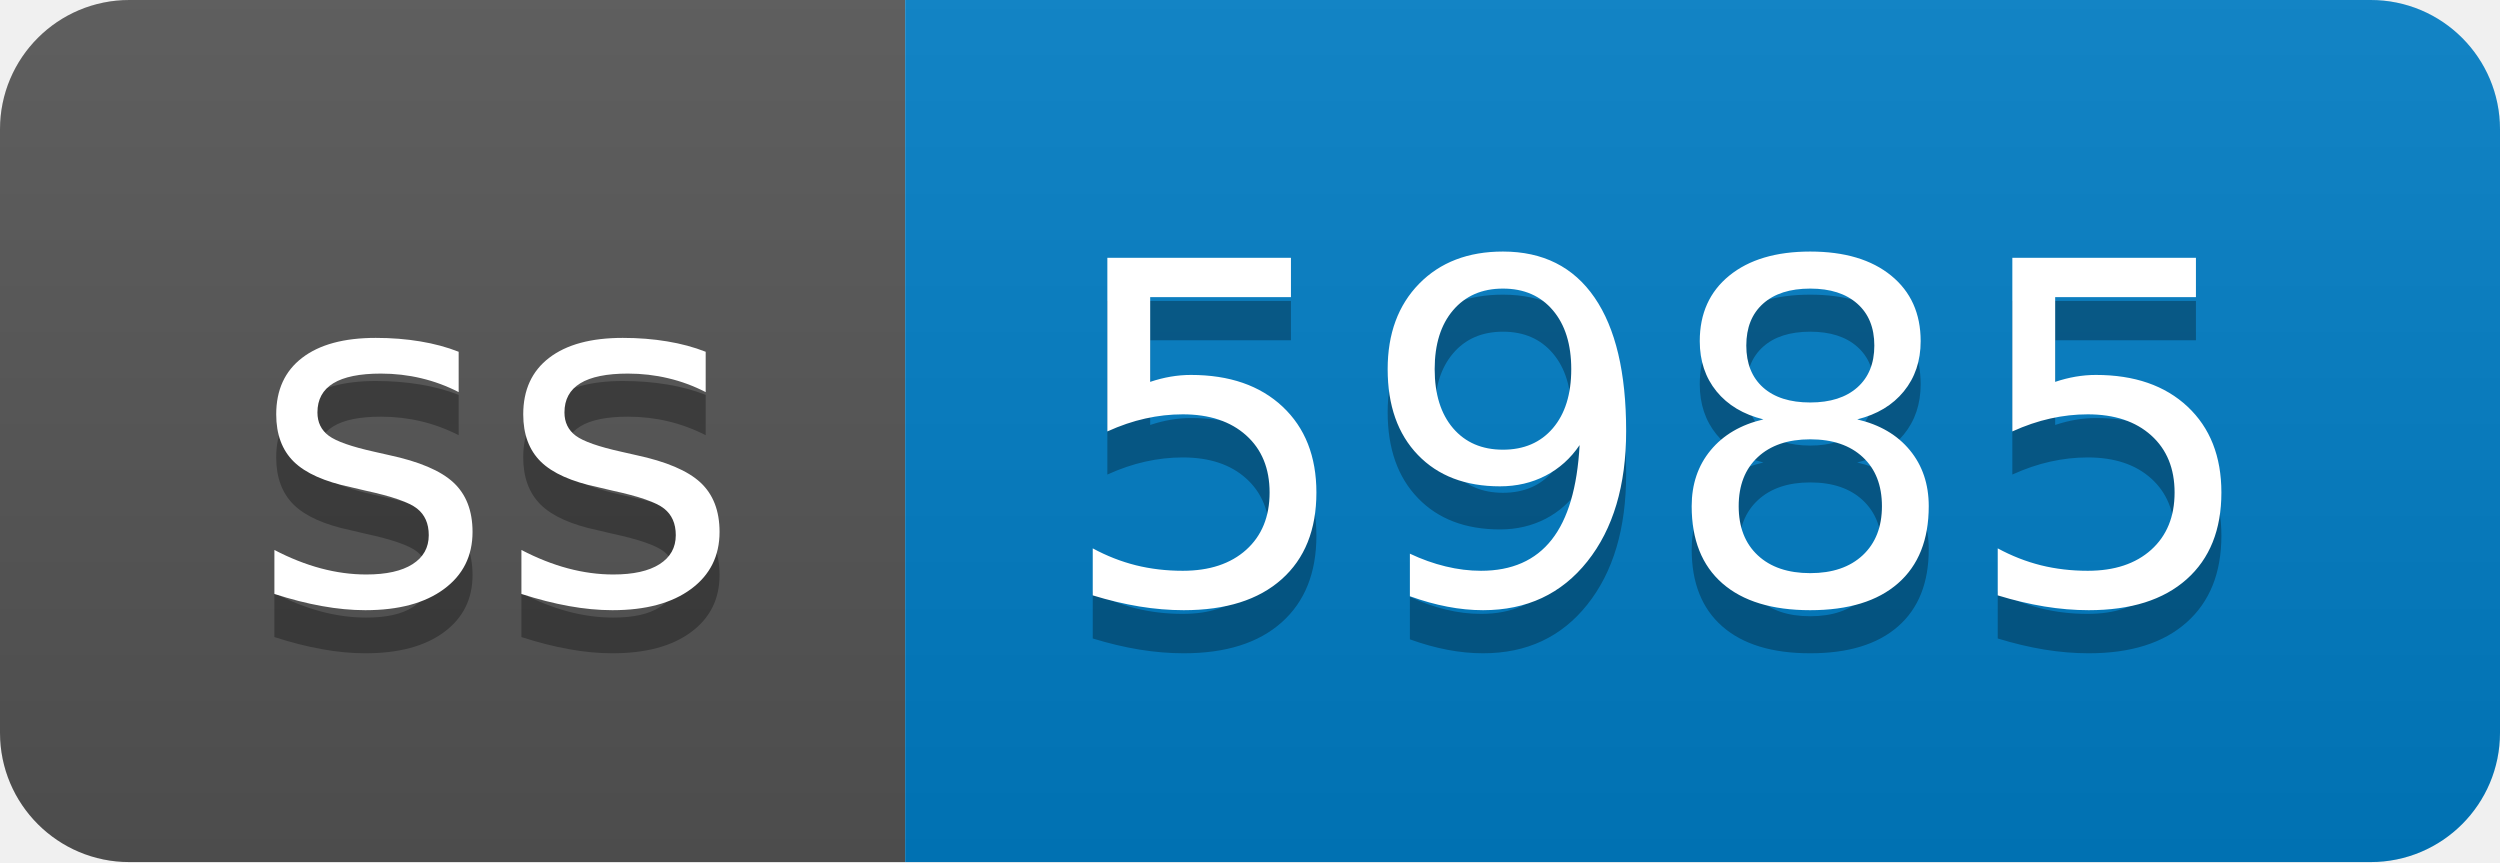
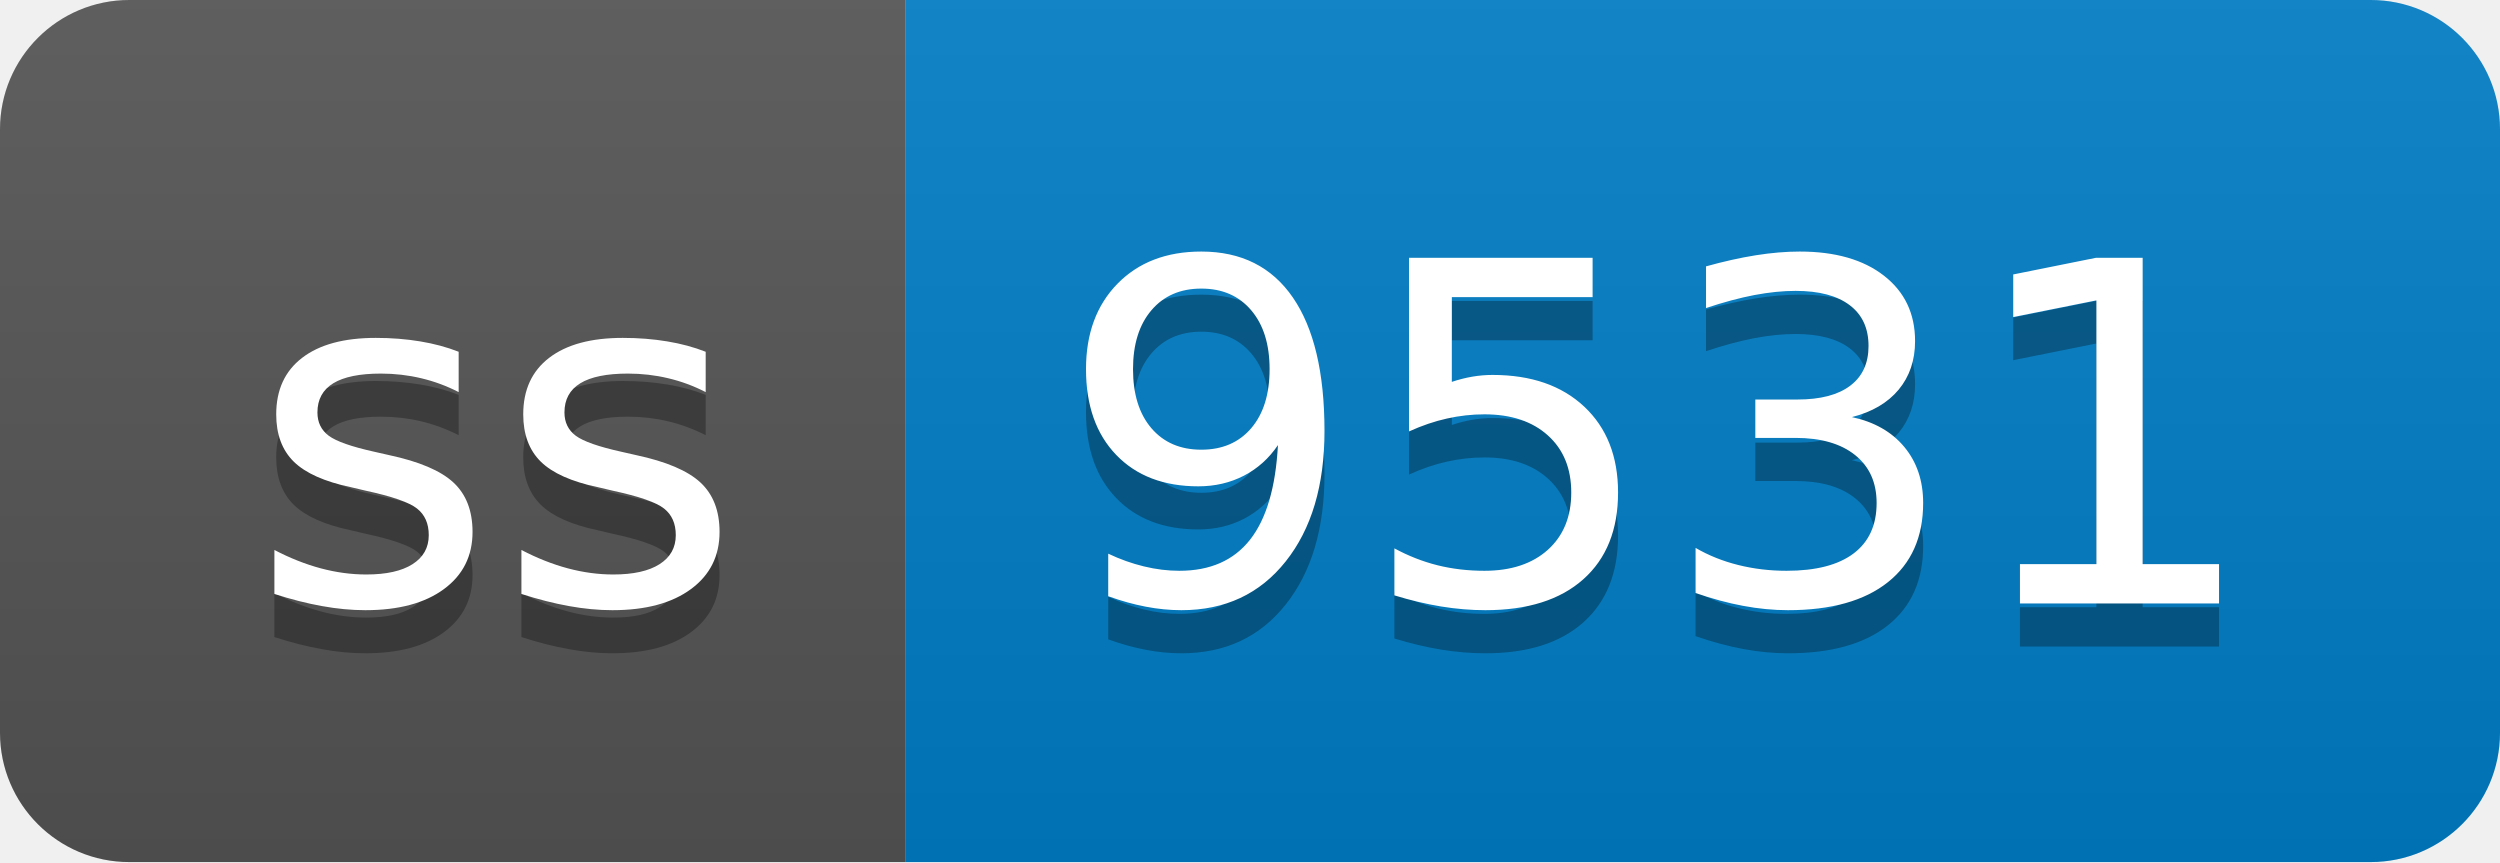
- <svg xmlns="http://www.w3.org/2000/svg" width="58" height="20" role="img" aria-label="ss: 5985">
+ <svg xmlns="http://www.w3.org/2000/svg" width="58" height="20" role="img" aria-label="ss: 9531">
  <linearGradient id="s" x2="0" y2="100%">
    <stop offset="0" stop-color="#bbb" stop-opacity=".1" />
    <stop offset="1" stop-opacity=".1" />
  </linearGradient>
  <clipPath id="r">
    <rect width="58" height="20" rx="3" fill="#fff" />
  </clipPath>
  <g clip-path="url(#r)">
    <rect width="21" height="20" fill="#555" />
    <rect x="21" width="37" height="20" fill="#007ec6" />
    <rect width="58" height="20" fill="url(#s)" />
  </g>
  <g fill="#fff" text-anchor="middle" font-family="Verdana,Geneva,DejaVu Sans,sans-serif" text-rendering="geometricPrecision" font-size="110">
    <text aria-hidden="true" x="115" y="150" fill="#010101" fill-opacity=".3" transform="scale(.1)" textLength="110">ss</text>
    <text x="115" y="140" transform="scale(.1)" fill="#fff" textLength="110">ss</text>
-     <text aria-hidden="true" x="385" y="150" fill="#010101" fill-opacity=".3" transform="scale(.1)" textLength="270">5985</text>
-     <text x="385" y="140" transform="scale(.1)" fill="#fff" textLength="270">5985</text>
+     <text aria-hidden="true" x="385" y="150" fill="#010101" fill-opacity=".3" transform="scale(.1)" textLength="270">9531</text>
+     <text x="385" y="140" transform="scale(.1)" fill="#fff" textLength="270">9531</text>
  </g>
</svg>
